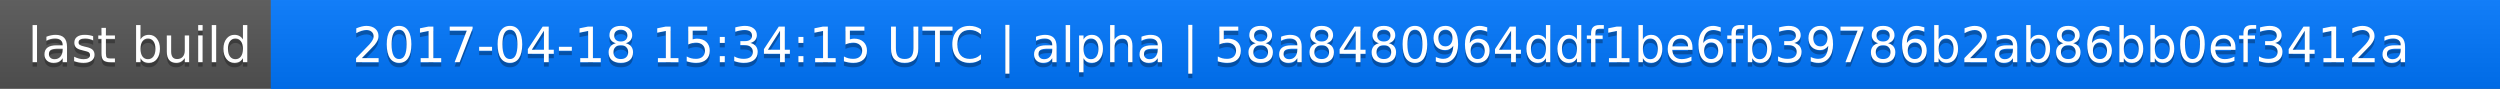
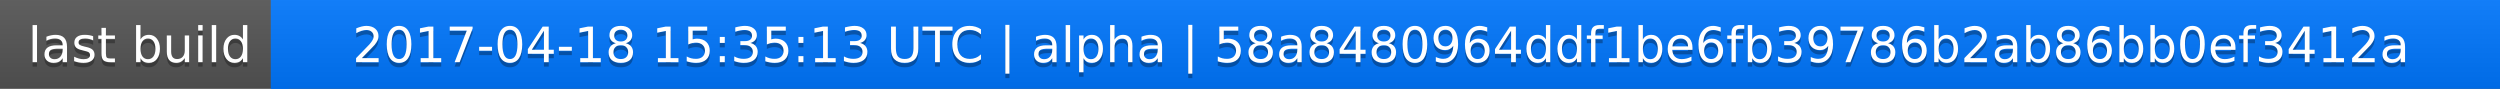
<svg xmlns="http://www.w3.org/2000/svg" width="563" height="20">
  <linearGradient id="a" x2="0" y2="100%">
    <stop offset="0" stop-color="#bbb" stop-opacity=".1" />
    <stop offset="1" stop-opacity=".1" />
  </linearGradient>
  <rect rx="0" width="563" height="20" fill="#555" />
  <rect rx="0" x="61" width="502" height="20" fill="#07f" />
  <path fill="#07f" d="M61 0h4v20h-4z" />
  <rect rx="0" width="563" height="20" fill="url(#a)" />
  <g fill="#fff" text-anchor="middle" font-family="DejaVu Sans,Verdana,Geneva,sans-serif" font-size="11">
    <text x="31.5" y="15" fill="#010101" fill-opacity=".3">last build</text>
    <text x="31.5" y="14">last build</text>
-     <text x="311" y="15" fill="#010101" fill-opacity=".3">2017-04-18 15:34:15 UTC | alpha | 58a8480964ddf1be6fb39786b2ab86bb0ef3412a</text>
-     <text x="311" y="14">2017-04-18 15:34:15 UTC | alpha | 58a8480964ddf1be6fb39786b2ab86bb0ef3412a</text>
+     <text x="311" y="15" fill="#010101" fill-opacity=".3">2017-04-18 15:35:13 UTC | alpha | 58a8480964ddf1be6fb39786b2ab86bb0ef3412a</text>
+     <text x="311" y="14">2017-04-18 15:35:13 UTC | alpha | 58a8480964ddf1be6fb39786b2ab86bb0ef3412a</text>
  </g>
</svg>
